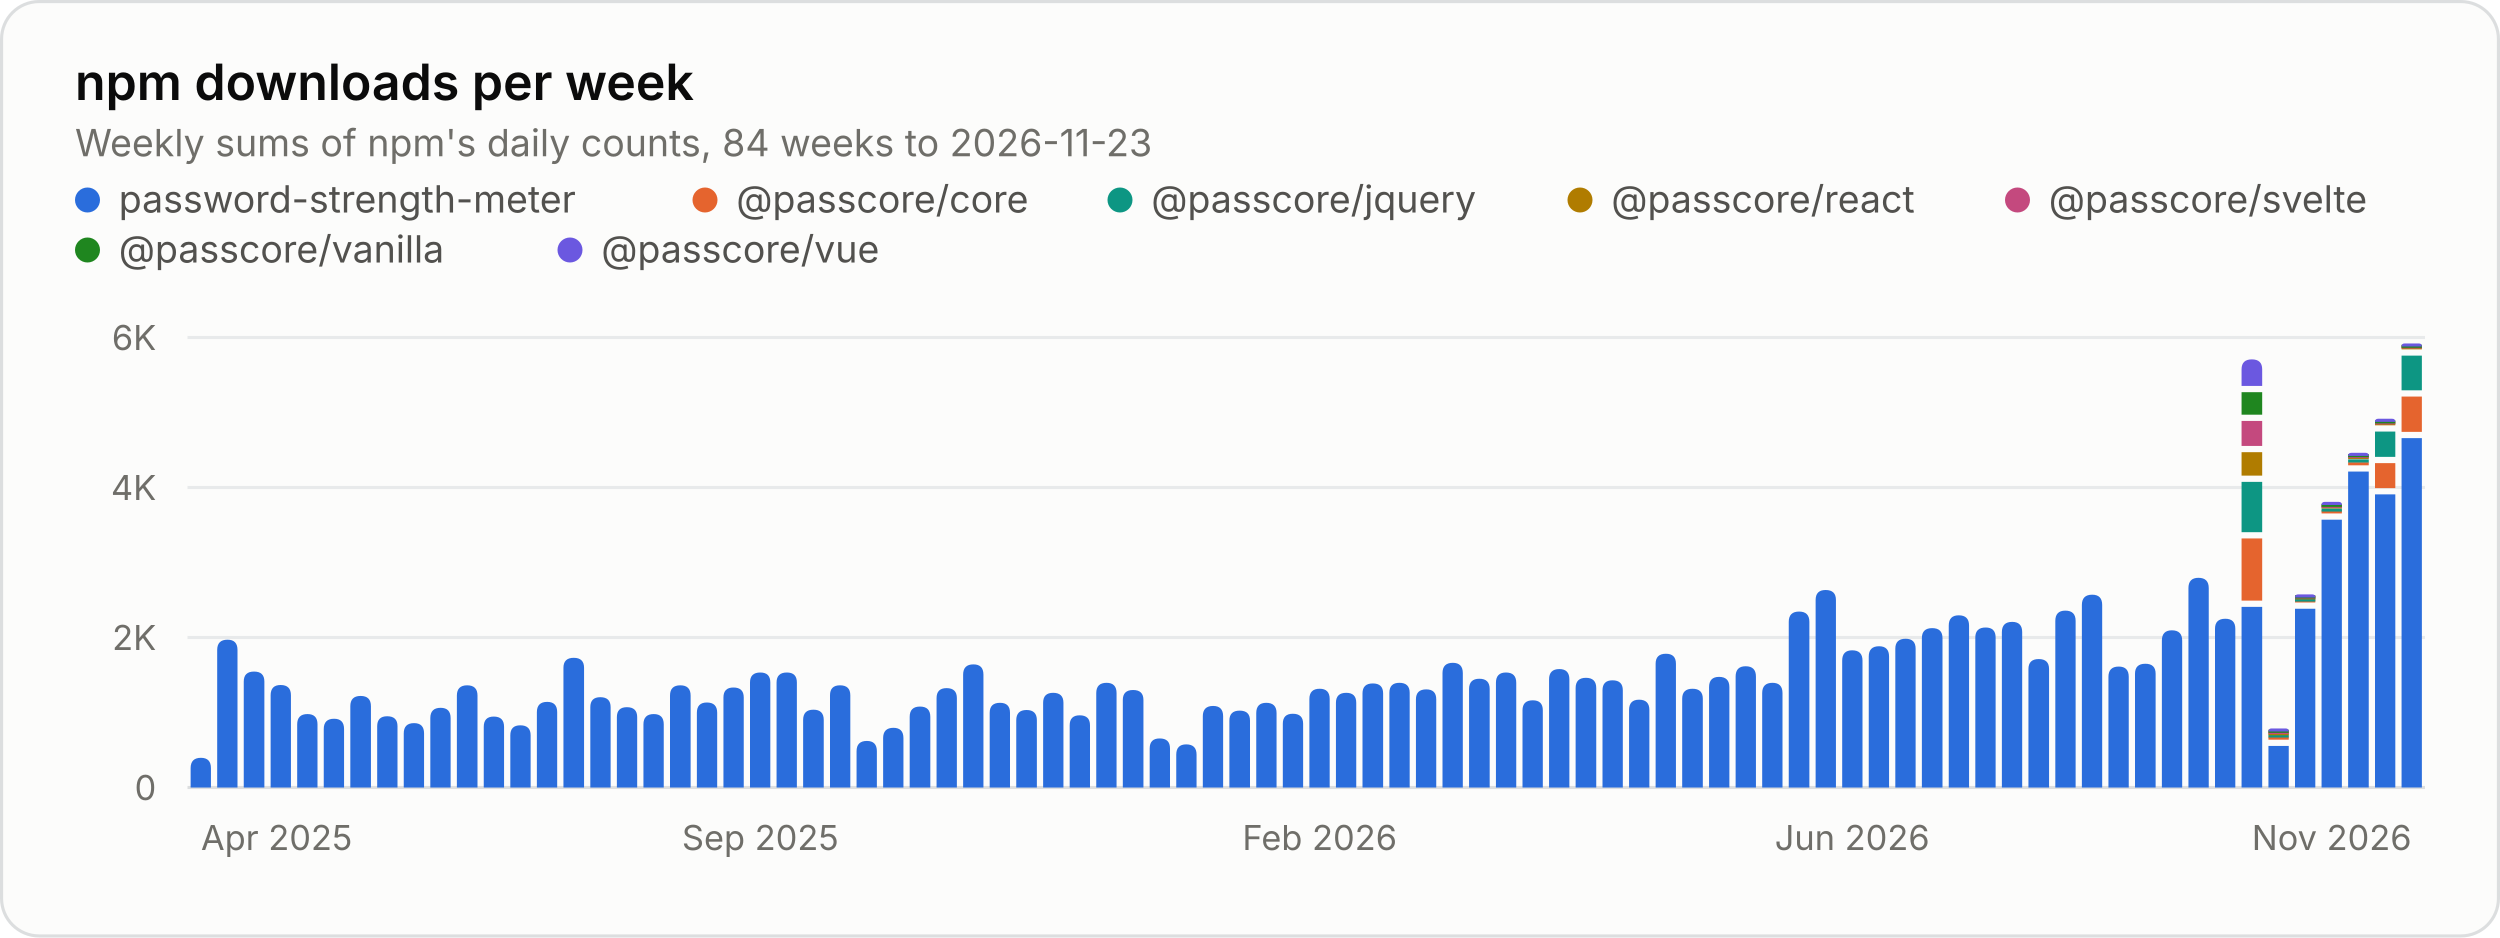
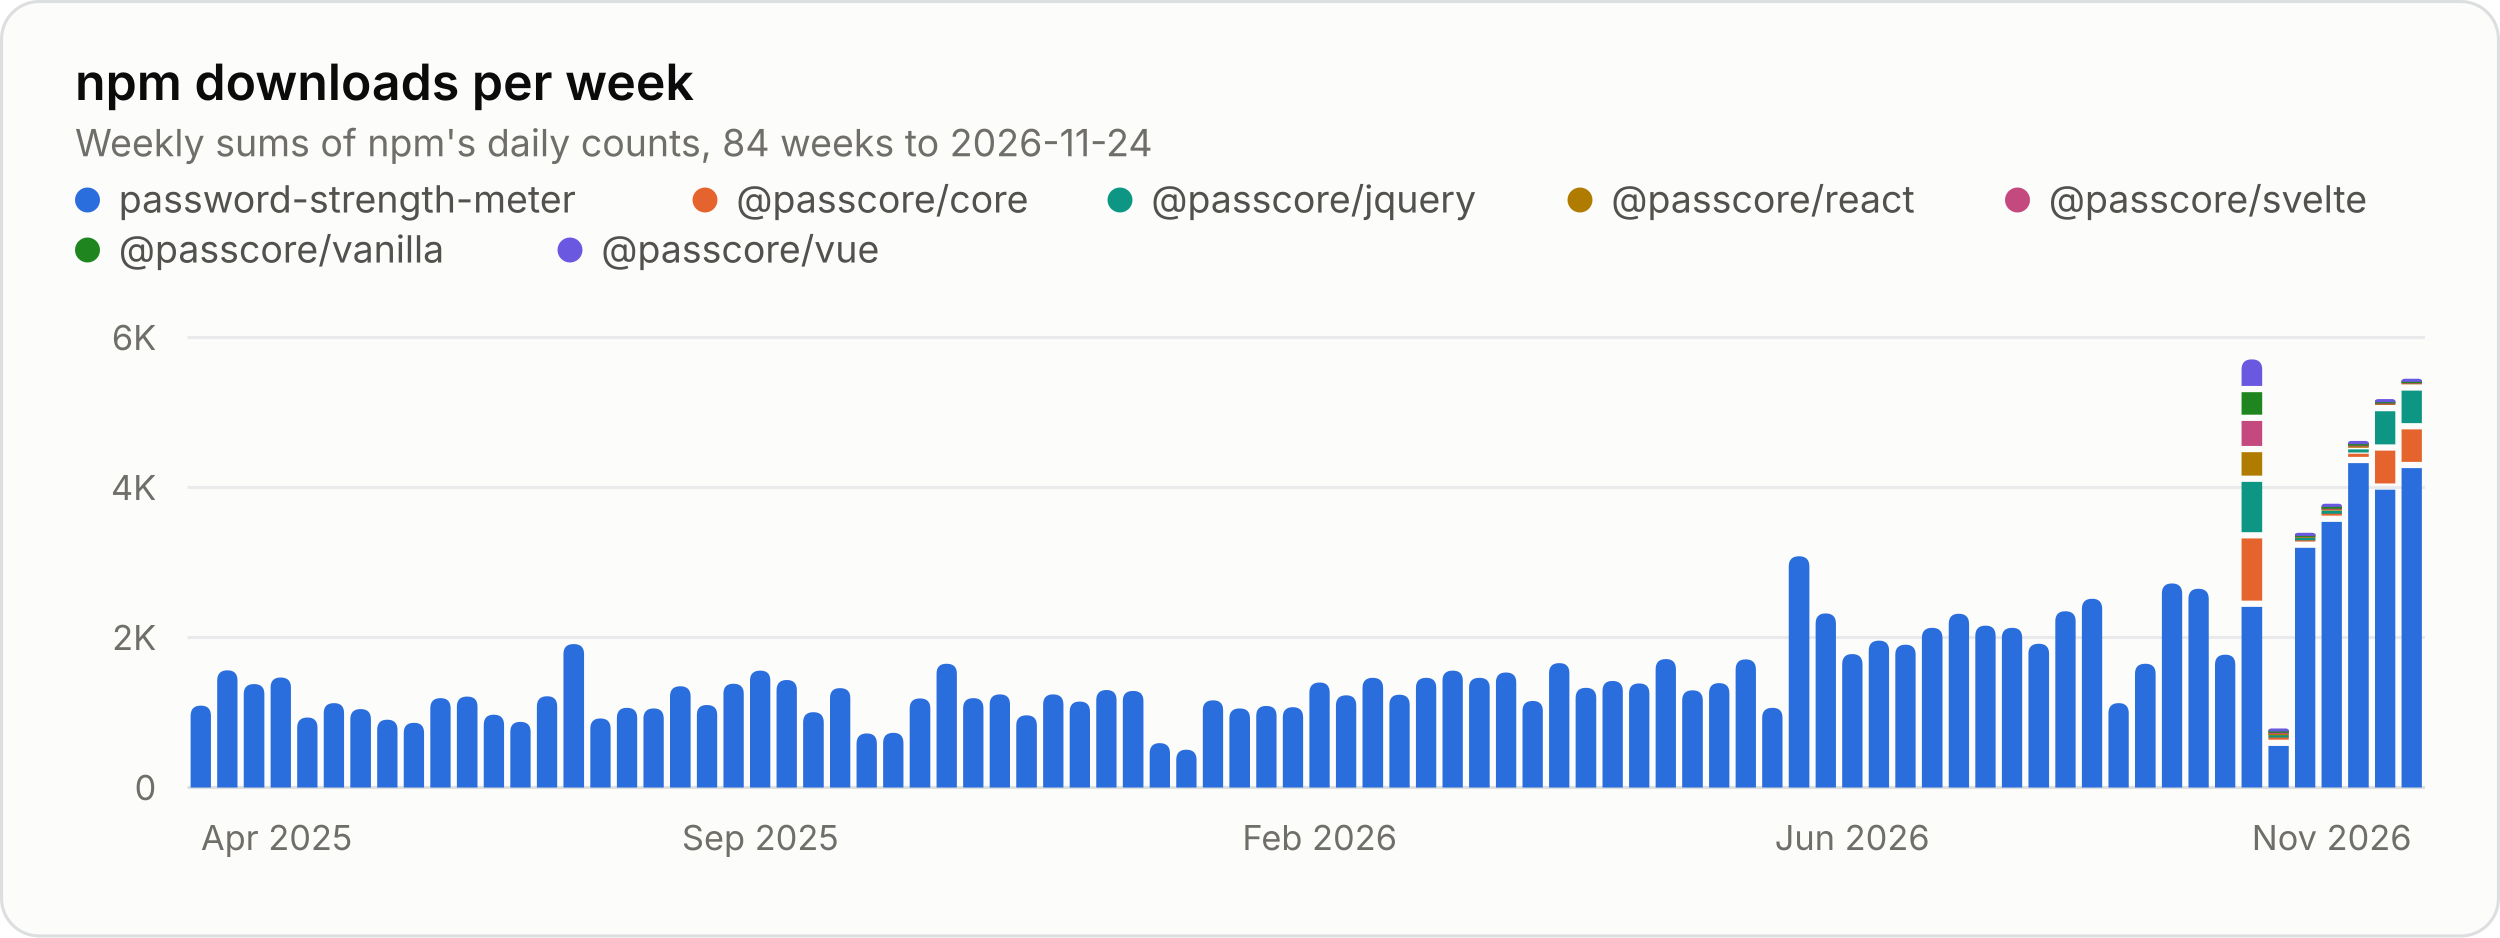
<svg xmlns="http://www.w3.org/2000/svg" width="800" height="300" viewBox="0 0 800 300" role="img" aria-labelledby="title desc">
  <style>.gs-rise{animation:gs-rise 1.1s ease-out backwards;transform-box:fill-box;transform-origin:bottom}@keyframes gs-rise{from{transform:scaleY(0)}to{transform:scaleY(1)}}@media (prefers-reduced-motion: reduce){.gs-rise{animation:none!important}}</style>
  <rect x="0.5" y="0.5" width="799" height="299" rx="12" fill="#fcfcfb" stroke="#dcdedf" />
  <g font-family="&quot;IBM Plex Sans&quot;, system-ui, -apple-system, &quot;Segoe UI&quot;, sans-serif" font-size="11" fill="#52514e" style="font-variant-numeric:tabular-nums">
    <text x="24" y="32" fill="#0b0b0b" font-size="16" font-weight="600">npm downloads per week</text>
-     <text x="24.0" y="50.0" fill="#6f6e69" font-size="12">Weekly sums of npm's daily counts, 84 weeks to 2026-11-23</text>
+     <text x="24.0" y="50.0" fill="#6f6e69" font-size="12">Weekly sums of npm's daily counts, 84 weeks to 2026-11-24</text>
    <circle cx="28" cy="64" r="4" fill="#2a6ddc" />
    <text x="38.0" y="68.0" fill="#52514e" font-size="12">password-strength-meter</text>
    <circle cx="225.6" cy="64" r="4" fill="#e5642e" />
    <text x="235.6" y="68.0" fill="#52514e" font-size="12">@passcore/core</text>
    <circle cx="358.4" cy="64" r="4" fill="#0d9683" />
    <text x="368.4" y="68.0" fill="#52514e" font-size="12">@passcore/jquery</text>
    <circle cx="505.6" cy="64" r="4" fill="#b07c00" />
    <text x="515.6" y="68.0" fill="#52514e" font-size="12">@passcore/react</text>
    <circle cx="645.6" cy="64" r="4" fill="#c4497e" />
    <text x="655.6" y="68.0" fill="#52514e" font-size="12">@passcore/svelte</text>
    <circle cx="28" cy="80" r="4" fill="#1f861f" />
    <text x="38.0" y="84.0" fill="#52514e" font-size="12">@passcore/vanilla</text>
    <circle cx="182.4" cy="80" r="4" fill="#6b58e0" />
    <text x="192.4" y="84.0" fill="#52514e" font-size="12">@passcore/vue</text>
    <line x1="60.0" x2="776.0" y1="252.0" y2="252.0" stroke="#dcdedf" />
    <text x="50.0" y="256.0" fill="#6f6e69" text-anchor="end">0</text>
    <line x1="60.0" x2="776.0" y1="204.0" y2="204.0" stroke="#e8eaeb" />
    <text x="50.0" y="208.0" fill="#6f6e69" text-anchor="end">2K</text>
    <line x1="60.0" x2="776.0" y1="156.0" y2="156.0" stroke="#e8eaeb" />
    <text x="50.0" y="160.0" fill="#6f6e69" text-anchor="end">4K</text>
    <line x1="60.0" x2="776.0" y1="108.0" y2="108.0" stroke="#e8eaeb" />
    <text x="50.0" y="112.0" fill="#6f6e69" text-anchor="end">6K</text>
    <text x="64.3" y="272.0" fill="#6f6e69">Apr 2025</text>
    <text x="243.3" y="272.0" fill="#6f6e69" text-anchor="middle">Sep 2025</text>
    <text x="422.3" y="272.0" fill="#6f6e69" text-anchor="middle">Feb 2026</text>
    <text x="592.7" y="272.0" fill="#6f6e69" text-anchor="middle">Jun 2026</text>
    <text x="771.7" y="272.0" fill="#6f6e69" text-anchor="end">Nov 2026</text>
    <g class="gs-rise">
-       <path d="M61.0 252.0V245.8Q61.0 242.5 64.3 242.5H64.3Q67.5 242.5 67.5 245.8V252.0ZM69.5 252.0V208.0Q69.5 204.7 72.8 204.7H72.8Q76.0 204.7 76.0 208.0V252.0Z" fill="#2a6ddc" />
+       <path d="M61.0 252.0V229.1Q61.0 225.8 64.3 225.8H64.3Q67.5 225.8 67.5 229.1V252.0ZM69.5 252.0V217.8Q69.5 214.5 72.8 214.5H72.8Q76.0 214.5 76.0 217.8V252.0Z" fill="#2a6ddc" />
    </g>
    <g class="gs-rise" style="animation-delay:12ms">
-       <path d="M78.0 252.0V218.1Q78.0 214.9 81.3 214.9H81.3Q84.6 214.9 84.6 218.1V252.0Z" fill="#2a6ddc" />
+       <path d="M78.0 252.0V222.1Q78.0 218.9 81.3 218.9H81.3Q84.6 218.9 84.6 222.1V252.0Z" fill="#2a6ddc" />
    </g>
    <g class="gs-rise" style="animation-delay:18ms">
-       <path d="M86.6 252.0V222.5Q86.6 219.2 89.8 219.2H89.8Q93.1 219.2 93.1 222.5V252.0ZM95.1 252.0V231.8Q95.1 228.5 98.4 228.5H98.4Q101.6 228.5 101.6 231.8V252.0Z" fill="#2a6ddc" />
+       <path d="M86.6 252.0V220.0Q86.6 216.8 89.8 216.8H89.8Q93.1 216.8 93.1 220.0V252.0ZM95.1 252.0V232.9Q95.1 229.6 98.4 229.6H98.4Q101.6 229.6 101.6 232.9V252.0Z" fill="#2a6ddc" />
    </g>
    <g class="gs-rise" style="animation-delay:30ms">
-       <path d="M103.6 252.0V233.3Q103.6 230.0 106.9 230.0H106.9Q110.1 230.0 110.1 233.3V252.0Z" fill="#2a6ddc" />
+       <path d="M103.6 252.0V228.2Q103.6 225.0 106.9 225.0H106.9Q110.1 225.0 110.1 228.2V252.0Z" fill="#2a6ddc" />
    </g>
    <g class="gs-rise" style="animation-delay:36ms">
-       <path d="M112.1 252.0V226.0Q112.1 222.7 115.4 222.7H115.4Q118.7 222.7 118.7 226.0V252.0Z" fill="#2a6ddc" />
+       <path d="M112.1 252.0V230.2Q112.1 226.9 115.4 226.9H115.4Q118.7 226.9 118.7 230.2V252.0Z" fill="#2a6ddc" />
    </g>
    <g class="gs-rise" style="animation-delay:42ms">
-       <path d="M120.7 252.0V232.4Q120.7 229.2 123.9 229.2H123.9Q127.2 229.2 127.2 232.4V252.0ZM129.2 252.0V234.7Q129.2 231.4 132.5 231.4H132.5Q135.7 231.4 135.7 234.7V252.0Z" fill="#2a6ddc" />
+       <path d="M120.7 252.0V233.6Q120.7 230.3 123.9 230.3H123.9Q127.2 230.3 127.2 233.6V252.0ZM129.2 252.0V234.5Q129.2 231.3 132.5 231.3H132.5Q135.7 231.3 135.7 234.5V252.0Z" fill="#2a6ddc" />
    </g>
    <g class="gs-rise" style="animation-delay:54ms">
-       <path d="M137.7 252.0V229.8Q137.7 226.5 141.0 226.5H141.0Q144.2 226.5 144.2 229.8V252.0Z" fill="#2a6ddc" />
+       <path d="M137.7 252.0V226.7Q137.7 223.4 141.0 223.4H141.0Q144.2 223.4 144.2 226.7V252.0Z" fill="#2a6ddc" />
    </g>
    <g class="gs-rise" style="animation-delay:60ms">
-       <path d="M146.2 252.0V222.6Q146.2 219.3 149.5 219.3H149.5Q152.8 219.3 152.8 222.6V252.0ZM154.8 252.0V232.6Q154.8 229.3 158.0 229.3H158.0Q161.3 229.3 161.3 232.6V252.0Z" fill="#2a6ddc" />
+       <path d="M146.2 252.0V226.1Q146.2 222.9 149.5 222.9H149.5Q152.8 222.9 152.8 226.1V252.0ZM154.8 252.0V232.0Q154.8 228.7 158.0 228.7H158.0Q161.3 228.7 161.3 232.0V252.0Z" fill="#2a6ddc" />
    </g>
    <g class="gs-rise" style="animation-delay:71ms">
-       <path d="M163.3 252.0V235.3Q163.3 232.1 166.5 232.1H166.5Q169.8 232.1 169.8 235.3V252.0Z" fill="#2a6ddc" />
+       <path d="M163.3 252.0V234.2Q163.3 231.0 166.5 231.0H166.5Q169.8 231.0 169.8 234.2V252.0Z" fill="#2a6ddc" />
    </g>
    <g class="gs-rise" style="animation-delay:77ms">
-       <path d="M171.8 252.0V227.9Q171.8 224.6 175.1 224.6H175.1Q178.3 224.6 178.3 227.9V252.0Z" fill="#2a6ddc" />
+       <path d="M171.8 252.0V226.1Q171.8 222.8 175.1 222.8H175.1Q178.3 222.8 178.3 226.1V252.0Z" fill="#2a6ddc" />
    </g>
    <g class="gs-rise" style="animation-delay:83ms">
-       <path d="M180.3 252.0V213.7Q180.3 210.5 183.6 210.5H183.6Q186.9 210.5 186.9 213.7V252.0ZM188.9 252.0V226.3Q188.9 223.1 192.1 223.1H192.1Q195.4 223.1 195.4 226.3V252.0Z" fill="#2a6ddc" />
+       <path d="M180.3 252.0V209.3Q180.3 206.1 183.6 206.1H183.6Q186.9 206.1 186.9 209.3V252.0ZM188.9 252.0V233.2Q188.9 229.9 192.1 229.9H192.1Q195.4 229.9 195.4 233.2V252.0Z" fill="#2a6ddc" />
    </g>
    <g class="gs-rise" style="animation-delay:95ms">
-       <path d="M197.4 252.0V229.5Q197.4 226.3 200.6 226.3H200.6Q203.9 226.3 203.9 229.5V252.0Z" fill="#2a6ddc" />
+       <path d="M197.4 252.0V229.8Q197.4 226.5 200.6 226.5H200.6Q203.9 226.5 203.9 229.8V252.0Z" fill="#2a6ddc" />
    </g>
    <g class="gs-rise" style="animation-delay:101ms">
-       <path d="M205.9 252.0V231.8Q205.9 228.5 209.2 228.5H209.2Q212.4 228.5 212.4 231.8V252.0ZM214.4 252.0V222.6Q214.4 219.3 217.7 219.3H217.7Q221.0 219.3 221.0 222.6V252.0Z" fill="#2a6ddc" />
+       <path d="M205.9 252.0V230.0Q205.9 226.7 209.2 226.7H209.2Q212.4 226.7 212.4 230.0V252.0ZM214.4 252.0V222.9Q214.4 219.6 217.7 219.6H217.7Q221.0 219.6 221.0 222.9V252.0Z" fill="#2a6ddc" />
    </g>
    <g class="gs-rise" style="animation-delay:113ms">
-       <path d="M223.0 252.0V228.1Q223.0 224.8 226.2 224.8H226.2Q229.5 224.8 229.5 228.1V252.0Z" fill="#2a6ddc" />
+       <path d="M223.0 252.0V228.8Q223.0 225.6 226.2 225.6H226.2Q229.5 225.6 229.5 228.8V252.0Z" fill="#2a6ddc" />
    </g>
    <g class="gs-rise" style="animation-delay:119ms">
-       <path d="M231.5 252.0V223.2Q231.5 220.0 234.7 220.0H234.7Q238.0 220.0 238.0 223.2V252.0Z" fill="#2a6ddc" />
+       <path d="M231.5 252.0V222.0Q231.5 218.8 234.7 218.8H234.7Q238.0 218.8 238.0 222.0V252.0Z" fill="#2a6ddc" />
    </g>
    <g class="gs-rise" style="animation-delay:125ms">
-       <path d="M240.0 252.0V218.4Q240.0 215.2 243.3 215.2H243.3Q246.5 215.2 246.5 218.4V252.0ZM248.5 252.0V218.4Q248.5 215.2 251.8 215.2H251.8Q255.0 215.2 255.0 218.4V252.0Z" fill="#2a6ddc" />
+       <path d="M240.0 252.0V217.8Q240.0 214.6 243.3 214.6H243.3Q246.5 214.6 246.5 217.8V252.0ZM248.5 252.0V220.9Q248.5 217.6 251.8 217.6H251.8Q255.0 217.6 255.0 220.9V252.0Z" fill="#2a6ddc" />
    </g>
    <g class="gs-rise" style="animation-delay:137ms">
-       <path d="M257.0 252.0V230.4Q257.0 227.1 260.3 227.1H260.3Q263.6 227.1 263.6 230.4V252.0Z" fill="#2a6ddc" />
+       <path d="M257.0 252.0V231.2Q257.0 227.9 260.3 227.9H260.3Q263.6 227.9 263.6 231.2V252.0Z" fill="#2a6ddc" />
    </g>
    <g class="gs-rise" style="animation-delay:143ms">
-       <path d="M265.6 252.0V222.5Q265.6 219.3 268.8 219.3H268.8Q272.1 219.3 272.1 222.5V252.0ZM274.1 252.0V240.4Q274.1 237.1 277.4 237.1H277.4Q280.6 237.1 280.6 240.4V252.0Z" fill="#2a6ddc" />
+       <path d="M265.6 252.0V223.4Q265.6 220.2 268.8 220.2H268.8Q272.1 220.2 272.1 223.4V252.0ZM274.1 252.0V238.0Q274.1 234.7 277.4 234.7H277.4Q280.6 234.7 280.6 238.0V252.0Z" fill="#2a6ddc" />
    </g>
    <g class="gs-rise" style="animation-delay:155ms">
-       <path d="M282.6 252.0V236.2Q282.6 232.9 285.9 232.9H285.9Q289.1 232.9 289.1 236.2V252.0Z" fill="#2a6ddc" />
+       <path d="M282.6 252.0V237.8Q282.6 234.5 285.9 234.5H285.9Q289.1 234.5 289.1 237.8V252.0Z" fill="#2a6ddc" />
    </g>
    <g class="gs-rise" style="animation-delay:161ms">
-       <path d="M291.1 252.0V229.4Q291.1 226.1 294.4 226.1H294.4Q297.7 226.1 297.7 229.4V252.0Z" fill="#2a6ddc" />
+       <path d="M291.1 252.0V226.7Q291.1 223.5 294.4 223.5H294.4Q297.7 223.5 297.7 226.7V252.0Z" fill="#2a6ddc" />
    </g>
    <g class="gs-rise" style="animation-delay:167ms">
-       <path d="M299.7 252.0V223.4Q299.7 220.2 302.9 220.2H302.9Q306.2 220.2 306.2 223.4V252.0ZM308.2 252.0V215.9Q308.2 212.6 311.5 212.6H311.5Q314.7 212.6 314.7 215.9V252.0Z" fill="#2a6ddc" />
+       <path d="M299.7 252.0V215.6Q299.7 212.4 302.9 212.4H302.9Q306.2 212.4 306.2 215.6V252.0ZM308.2 252.0V226.7Q308.2 223.4 311.5 223.4H311.5Q314.7 223.4 314.7 226.7V252.0Z" fill="#2a6ddc" />
    </g>
    <g class="gs-rise" style="animation-delay:179ms">
-       <path d="M316.7 252.0V228.1Q316.7 224.9 320.0 224.9H320.0Q323.2 224.9 323.2 228.1V252.0Z" fill="#2a6ddc" />
+       <path d="M316.7 252.0V225.4Q316.7 222.2 320.0 222.2H320.0Q323.2 222.2 323.2 225.4V252.0Z" fill="#2a6ddc" />
    </g>
    <g class="gs-rise" style="animation-delay:185ms">
-       <path d="M325.2 252.0V230.5Q325.2 227.2 328.5 227.2H328.5Q331.8 227.2 331.8 230.5V252.0ZM333.8 252.0V224.9Q333.8 221.7 337.0 221.7H337.0Q340.3 221.7 340.3 224.9V252.0Z" fill="#2a6ddc" />
+       <path d="M325.2 252.0V232.2Q325.2 228.9 328.5 228.9H328.5Q331.8 228.9 331.8 232.2V252.0ZM333.8 252.0V225.5Q333.8 222.2 337.0 222.2H337.0Q340.3 222.2 340.3 225.5V252.0Z" fill="#2a6ddc" />
    </g>
    <g class="gs-rise" style="animation-delay:196ms">
-       <path d="M342.3 252.0V232.1Q342.3 228.9 345.5 228.9H345.5Q348.8 228.9 348.8 232.1V252.0Z" fill="#2a6ddc" />
+       <path d="M342.3 252.0V227.8Q342.3 224.5 345.5 224.5H345.5Q348.8 224.5 348.8 227.8V252.0Z" fill="#2a6ddc" />
    </g>
    <g class="gs-rise" style="animation-delay:202ms">
-       <path d="M350.8 252.0V221.8Q350.8 218.5 354.1 218.5H354.1Q357.3 218.5 357.3 221.8V252.0Z" fill="#2a6ddc" />
+       <path d="M350.8 252.0V224.1Q350.8 220.8 354.1 220.8H354.1Q357.3 220.8 357.3 224.1V252.0Z" fill="#2a6ddc" />
    </g>
    <g class="gs-rise" style="animation-delay:208ms">
-       <path d="M359.3 252.0V224.0Q359.3 220.8 362.6 220.8H362.6Q365.9 220.8 365.9 224.0V252.0ZM367.9 252.0V239.5Q367.9 236.3 371.1 236.3H371.1Q374.4 236.3 374.4 239.5V252.0Z" fill="#2a6ddc" />
+       <path d="M359.3 252.0V224.3Q359.3 221.1 362.6 221.1H362.6Q365.9 221.1 365.9 224.3V252.0ZM367.9 252.0V241.1Q367.9 237.8 371.1 237.8H371.1Q374.4 237.8 374.4 241.1V252.0Z" fill="#2a6ddc" />
    </g>
    <g class="gs-rise" style="animation-delay:220ms">
-       <path d="M376.4 252.0V241.5Q376.4 238.2 379.6 238.2H379.6Q382.9 238.2 382.9 241.5V252.0Z" fill="#2a6ddc" />
+       <path d="M376.4 252.0V243.2Q376.4 239.9 379.6 239.9H379.6Q382.9 239.9 382.9 243.2V252.0Z" fill="#2a6ddc" />
    </g>
    <g class="gs-rise" style="animation-delay:226ms">
-       <path d="M384.9 252.0V229.2Q384.9 225.9 388.2 225.9H388.2Q391.4 225.9 391.4 229.2V252.0ZM393.4 252.0V230.6Q393.4 227.4 396.7 227.4H396.7Q400.0 227.4 400.0 230.6V252.0Z" fill="#2a6ddc" />
+       <path d="M384.9 252.0V227.3Q384.9 224.1 388.2 224.1H388.2Q391.4 224.1 391.4 227.3V252.0ZM393.4 252.0V229.9Q393.4 226.7 396.7 226.7H396.7Q400.0 226.7 400.0 229.9V252.0Z" fill="#2a6ddc" />
    </g>
    <g class="gs-rise" style="animation-delay:238ms">
-       <path d="M402.0 252.0V228.2Q402.0 224.9 405.2 224.9H405.2Q408.5 224.9 408.5 228.2V252.0Z" fill="#2a6ddc" />
+       <path d="M402.0 252.0V229.1Q402.0 225.9 405.2 225.9H405.2Q408.5 225.9 408.5 229.1V252.0Z" fill="#2a6ddc" />
    </g>
    <g class="gs-rise" style="animation-delay:244ms">
-       <path d="M410.5 252.0V231.6Q410.5 228.4 413.7 228.4H413.7Q417.0 228.4 417.0 231.6V252.0Z" fill="#2a6ddc" />
+       <path d="M410.5 252.0V229.6Q410.5 226.3 413.7 226.3H413.7Q417.0 226.3 417.0 229.6V252.0Z" fill="#2a6ddc" />
    </g>
    <g class="gs-rise" style="animation-delay:250ms">
-       <path d="M419.0 252.0V223.7Q419.0 220.4 422.3 220.4H422.3Q425.5 220.4 425.5 223.7V252.0ZM427.5 252.0V224.9Q427.5 221.7 430.8 221.7H430.8Q434.0 221.7 434.0 224.9V252.0Z" fill="#2a6ddc" />
+       <path d="M419.0 252.0V221.7Q419.0 218.4 422.3 218.4H422.3Q425.5 218.4 425.5 221.7V252.0ZM427.5 252.0V225.8Q427.5 222.5 430.8 222.5H430.8Q434.0 222.5 434.0 225.8V252.0Z" fill="#2a6ddc" />
    </g>
    <g class="gs-rise" style="animation-delay:262ms">
-       <path d="M436.0 252.0V221.9Q436.0 218.7 439.3 218.7H439.3Q442.6 218.7 442.6 221.9V252.0Z" fill="#2a6ddc" />
+       <path d="M436.0 252.0V220.2Q436.0 216.9 439.3 216.9H439.3Q442.6 216.9 442.6 220.2V252.0Z" fill="#2a6ddc" />
    </g>
    <g class="gs-rise" style="animation-delay:268ms">
-       <path d="M444.6 252.0V221.7Q444.6 218.5 447.8 218.5H447.8Q451.1 218.5 451.1 221.7V252.0ZM453.1 252.0V223.8Q453.1 220.6 456.4 220.6H456.4Q459.6 220.6 459.6 223.8V252.0Z" fill="#2a6ddc" />
+       <path d="M444.6 252.0V225.6Q444.6 222.3 447.8 222.3H447.8Q451.1 222.3 451.1 225.6V252.0ZM453.1 252.0V220.1Q453.1 216.9 456.4 216.9H456.4Q459.6 216.9 459.6 220.1V252.0Z" fill="#2a6ddc" />
    </g>
    <g class="gs-rise" style="animation-delay:280ms">
-       <path d="M461.6 252.0V215.4Q461.6 212.1 464.9 212.1H464.9Q468.1 212.1 468.1 215.4V252.0Z" fill="#2a6ddc" />
+       <path d="M461.6 252.0V217.8Q461.6 214.6 464.9 214.6H464.9Q468.1 214.6 468.1 217.8V252.0Z" fill="#2a6ddc" />
    </g>
    <g class="gs-rise" style="animation-delay:286ms">
-       <path d="M470.1 252.0V220.5Q470.1 217.2 473.4 217.2H473.4Q476.7 217.2 476.7 220.5V252.0Z" fill="#2a6ddc" />
+       <path d="M470.1 252.0V220.1Q470.1 216.9 473.4 216.9H473.4Q476.7 216.9 476.7 220.1V252.0Z" fill="#2a6ddc" />
    </g>
    <g class="gs-rise" style="animation-delay:292ms">
-       <path d="M478.7 252.0V218.5Q478.7 215.2 481.9 215.2H481.9Q485.2 215.2 485.2 218.5V252.0ZM487.2 252.0V227.3Q487.2 224.1 490.5 224.1H490.5Q493.7 224.1 493.7 227.3V252.0Z" fill="#2a6ddc" />
+       <path d="M478.7 252.0V218.4Q478.7 215.2 481.9 215.2H481.9Q485.2 215.2 485.2 218.4V252.0ZM487.2 252.0V227.5Q487.2 224.3 490.5 224.3H490.5Q493.7 224.3 493.7 227.5V252.0Z" fill="#2a6ddc" />
    </g>
    <g class="gs-rise" style="animation-delay:304ms">
-       <path d="M495.7 252.0V217.4Q495.7 214.1 499.0 214.1H499.0Q502.2 214.1 502.2 217.4V252.0Z" fill="#2a6ddc" />
+       <path d="M495.7 252.0V215.4Q495.7 212.2 499.0 212.2H499.0Q502.2 212.2 502.2 215.4V252.0Z" fill="#2a6ddc" />
    </g>
    <g class="gs-rise" style="animation-delay:310ms">
-       <path d="M504.2 252.0V220.2Q504.2 216.9 507.5 216.9H507.5Q510.8 216.9 510.8 220.2V252.0ZM512.8 252.0V220.9Q512.8 217.7 516.0 217.7H516.0Q519.3 217.7 519.3 220.9V252.0Z" fill="#2a6ddc" />
+       <path d="M504.2 252.0V223.4Q504.2 220.1 507.5 220.1H507.5Q510.8 220.1 510.8 223.4V252.0ZM512.8 252.0V221.2Q512.8 217.9 516.0 217.9H516.0Q519.3 217.9 519.3 221.2V252.0Z" fill="#2a6ddc" />
    </g>
    <g class="gs-rise" style="animation-delay:321ms">
-       <path d="M521.3 252.0V227.2Q521.3 223.9 524.5 223.9H524.5Q527.8 223.9 527.8 227.2V252.0Z" fill="#2a6ddc" />
+       <path d="M521.3 252.0V221.9Q521.3 218.7 524.5 218.7H524.5Q527.8 218.7 527.8 221.9V252.0Z" fill="#2a6ddc" />
    </g>
    <g class="gs-rise" style="animation-delay:327ms">
-       <path d="M529.8 252.0V212.4Q529.8 209.2 533.1 209.2H533.1Q536.3 209.2 536.3 212.4V252.0Z" fill="#2a6ddc" />
+       <path d="M529.8 252.0V214.2Q529.8 210.9 533.1 210.9H533.1Q536.3 210.9 536.3 214.2V252.0Z" fill="#2a6ddc" />
    </g>
    <g class="gs-rise" style="animation-delay:333ms">
-       <path d="M538.3 252.0V223.6Q538.3 220.4 541.6 220.4H541.6Q544.9 220.4 544.9 223.6V252.0ZM546.9 252.0V219.9Q546.9 216.6 550.1 216.6H550.1Q553.4 216.6 553.4 219.9V252.0Z" fill="#2a6ddc" />
+       <path d="M538.3 252.0V224.2Q538.3 220.9 541.6 220.9H541.6Q544.9 220.9 544.9 224.2V252.0ZM546.9 252.0V221.8Q546.9 218.6 550.1 218.6H550.1Q553.4 218.6 553.4 221.8V252.0Z" fill="#2a6ddc" />
    </g>
    <g class="gs-rise" style="animation-delay:345ms">
-       <path d="M555.4 252.0V216.5Q555.4 213.2 558.6 213.2H558.6Q561.9 213.2 561.9 216.5V252.0Z" fill="#2a6ddc" />
+       <path d="M555.4 252.0V214.3Q555.4 211.0 558.6 211.0H558.6Q561.9 211.0 561.9 214.3V252.0Z" fill="#2a6ddc" />
    </g>
    <g class="gs-rise" style="animation-delay:351ms">
-       <path d="M563.9 252.0V221.8Q563.9 218.5 567.2 218.5H567.2Q570.4 218.5 570.4 221.8V252.0ZM572.4 252.0V199.0Q572.4 195.7 575.7 195.7H575.7Q579.0 195.7 579.0 199.0V252.0Z" fill="#2a6ddc" />
+       <path d="M563.9 252.0V229.7Q563.9 226.5 567.2 226.5H567.2Q570.4 226.5 570.4 229.7V252.0ZM572.4 252.0V181.3Q572.4 178.0 575.7 178.0H575.7Q579.0 178.0 579.0 181.3V252.0Z" fill="#2a6ddc" />
    </g>
    <g class="gs-rise" style="animation-delay:363ms">
-       <path d="M581.0 252.0V192.0Q581.0 188.8 584.2 188.8H584.2Q587.5 188.8 587.5 192.0V252.0Z" fill="#2a6ddc" />
+       <path d="M581.0 252.0V199.6Q581.0 196.3 584.2 196.3H584.2Q587.5 196.3 587.5 199.6V252.0Z" fill="#2a6ddc" />
    </g>
    <g class="gs-rise" style="animation-delay:369ms">
-       <path d="M589.5 252.0V211.4Q589.5 208.1 592.7 208.1H592.7Q596.0 208.1 596.0 211.4V252.0Z" fill="#2a6ddc" />
+       <path d="M589.5 252.0V212.6Q589.5 209.3 592.7 209.3H592.7Q596.0 209.3 596.0 212.6V252.0Z" fill="#2a6ddc" />
    </g>
    <g class="gs-rise" style="animation-delay:375ms">
-       <path d="M598.0 252.0V210.1Q598.0 206.8 601.3 206.8H601.3Q604.5 206.8 604.5 210.1V252.0ZM606.5 252.0V207.6Q606.5 204.4 609.8 204.4H609.8Q613.0 204.4 613.0 207.6V252.0Z" fill="#2a6ddc" />
+       <path d="M598.0 252.0V208.2Q598.0 205.0 601.3 205.0H601.3Q604.5 205.0 604.5 208.2V252.0ZM606.5 252.0V209.5Q606.5 206.3 609.8 206.3H609.8Q613.0 206.3 613.0 209.5V252.0Z" fill="#2a6ddc" />
    </g>
    <g class="gs-rise" style="animation-delay:387ms">
-       <path d="M615.0 252.0V204.2Q615.0 201.0 618.3 201.0H618.3Q621.6 201.0 621.6 204.2V252.0Z" fill="#2a6ddc" />
+       <path d="M615.0 252.0V204.2Q615.0 200.9 618.3 200.9H618.3Q621.6 200.9 621.6 204.2V252.0Z" fill="#2a6ddc" />
    </g>
    <g class="gs-rise" style="animation-delay:393ms">
-       <path d="M623.6 252.0V200.2Q623.6 196.9 626.8 196.9H626.8Q630.1 196.9 630.1 200.2V252.0ZM632.1 252.0V204.0Q632.1 200.8 635.4 200.8H635.4Q638.6 200.8 638.6 204.0V252.0Z" fill="#2a6ddc" />
+       <path d="M623.6 252.0V199.7Q623.6 196.4 626.8 196.4H626.8Q630.1 196.4 630.1 199.7V252.0ZM632.1 252.0V203.5Q632.1 200.2 635.4 200.2H635.4Q638.6 200.2 638.6 203.5V252.0Z" fill="#2a6ddc" />
    </g>
    <g class="gs-rise" style="animation-delay:405ms">
-       <path d="M640.6 252.0V202.3Q640.6 199.0 643.9 199.0H643.9Q647.1 199.0 647.1 202.3V252.0Z" fill="#2a6ddc" />
+       <path d="M640.6 252.0V204.1Q640.6 200.9 643.9 200.9H643.9Q647.1 200.9 647.1 204.1V252.0Z" fill="#2a6ddc" />
    </g>
    <g class="gs-rise" style="animation-delay:411ms">
-       <path d="M649.1 252.0V214.1Q649.1 210.9 652.4 210.9H652.4Q655.7 210.9 655.7 214.1V252.0Z" fill="#2a6ddc" />
+       <path d="M649.1 252.0V209.2Q649.1 206.0 652.4 206.0H652.4Q655.7 206.0 655.7 209.2V252.0Z" fill="#2a6ddc" />
    </g>
    <g class="gs-rise" style="animation-delay:417ms">
-       <path d="M657.7 252.0V198.7Q657.7 195.4 660.9 195.4H660.9Q664.2 195.4 664.2 198.7V252.0ZM666.2 252.0V193.6Q666.2 190.3 669.5 190.3H669.5Q672.7 190.3 672.7 193.6V252.0Z" fill="#2a6ddc" />
+       <path d="M657.7 252.0V198.8Q657.7 195.6 660.9 195.6H660.9Q664.2 195.6 664.2 198.8V252.0ZM666.2 252.0V194.9Q666.2 191.6 669.5 191.6H669.5Q672.7 191.6 672.7 194.9V252.0Z" fill="#2a6ddc" />
    </g>
    <g class="gs-rise" style="animation-delay:429ms">
-       <path d="M674.7 252.0V216.6Q674.7 213.3 678.0 213.3H678.0Q681.2 213.3 681.2 216.6V252.0Z" fill="#2a6ddc" />
+       <path d="M674.7 252.0V228.3Q674.7 225.0 678.0 225.0H678.0Q681.2 225.0 681.2 228.3V252.0Z" fill="#2a6ddc" />
    </g>
    <g class="gs-rise" style="animation-delay:435ms">
-       <path d="M683.2 252.0V215.6Q683.2 212.4 686.5 212.4H686.5Q689.8 212.4 689.8 215.6V252.0ZM691.8 252.0V205.0Q691.8 201.7 695.0 201.7H695.0Q698.3 201.7 698.3 205.0V252.0Z" fill="#2a6ddc" />
+       <path d="M683.2 252.0V215.6Q683.2 212.4 686.5 212.4H686.5Q689.8 212.4 689.8 215.6V252.0ZM691.8 252.0V190.0Q691.8 186.7 695.0 186.7H695.0Q698.3 186.7 698.3 190.0V252.0Z" fill="#2a6ddc" />
    </g>
    <g class="gs-rise" style="animation-delay:446ms">
-       <path d="M700.3 252.0V188.2Q700.3 184.9 703.5 184.9H703.5Q706.8 184.9 706.8 188.2V252.0Z" fill="#2a6ddc" />
+       <path d="M700.3 252.0V191.7Q700.3 188.4 703.5 188.4H703.5Q706.8 188.4 706.8 191.7V252.0Z" fill="#2a6ddc" />
    </g>
    <g class="gs-rise" style="animation-delay:452ms">
-       <path d="M708.8 252.0V201.2Q708.8 198.0 712.1 198.0H712.1Q715.3 198.0 715.3 201.2V252.0Z" fill="#2a6ddc" />
+       <path d="M708.8 252.0V212.7Q708.8 209.5 712.1 209.5H712.1Q715.3 209.5 715.3 212.7V252.0Z" fill="#2a6ddc" />
    </g>
    <g class="gs-rise" style="animation-delay:458ms">
      <path d="M717.3 252.0V194.2H723.9V252.0ZM725.9 252.0V238.7H732.4V252.0Z" fill="#2a6ddc" />
      <path d="M717.3 192.2V172.3H723.9V192.2ZM725.9 236.7V235.7H732.4V236.7Z" fill="#e5642e" />
      <path d="M717.3 170.3V154.2H723.9V170.3ZM725.9 236.0V235.0H732.4V236.0Z" fill="#0d9683" />
      <path d="M717.3 152.2V144.7H723.9V152.2ZM725.9 235.3V234.3H732.4V235.3Z" fill="#b07c00" />
      <path d="M717.3 142.7V134.7H723.9V142.7ZM725.9 234.9V233.9H732.4V234.9Z" fill="#c4497e" />
      <path d="M717.3 132.7V125.5H723.9V132.7ZM725.9 234.5V233.5H732.4V234.5Z" fill="#1f861f" />
      <path d="M717.3 123.5V118.2Q717.3 115.0 720.6 115.0H720.6Q723.9 115.0 723.9 118.2V123.5ZM725.9 234.1V234.1Q725.9 233.1 726.9 233.1H731.4Q732.4 233.1 732.4 234.1V234.1Z" fill="#6b58e0" />
    </g>
    <g class="gs-rise" style="animation-delay:470ms">
-       <path d="M734.4 252.0V194.8H740.9V252.0Z" fill="#2a6ddc" />
-       <path d="M734.4 192.8V191.8H740.9V192.8Z" fill="#e5642e" />
-       <path d="M734.4 192.5V191.5H740.9V192.5Z" fill="#0d9683" />
-       <path d="M734.4 191.8V190.8H740.9V191.8Z" fill="#b07c00" />
-       <path d="M734.4 191.6V190.6H740.9V191.6Z" fill="#c4497e" />
-       <path d="M734.4 191.5V190.5H740.9V191.5Z" fill="#1f861f" />
-       <path d="M734.4 191.2V191.2Q734.4 190.2 735.4 190.2H739.9Q740.9 190.2 740.9 191.2V191.2Z" fill="#6b58e0" />
+       <path d="M734.4 252.0V175.3H740.9V252.0Z" fill="#2a6ddc" />
+       <path d="M734.4 173.3V172.3H740.9V173.3Z" fill="#e5642e" />
+       <path d="M734.4 172.9V171.9H740.9V172.9Z" fill="#0d9683" />
+       <path d="M734.4 172.1V171.1H740.9V172.1Z" fill="#b07c00" />
+       <path d="M734.4 171.9V170.9H740.9V171.9Z" fill="#c4497e" />
+       <path d="M734.4 171.8V170.8H740.9V171.8Z" fill="#1f861f" />
+       <path d="M734.4 171.5V171.5Q734.4 170.5 735.4 170.5H739.9Q740.9 170.5 740.9 171.5V171.5Z" fill="#6b58e0" />
    </g>
    <g class="gs-rise" style="animation-delay:476ms">
-       <path d="M742.9 252.0V166.3H749.4V252.0ZM751.4 252.0V150.9H758.0V252.0Z" fill="#2a6ddc" />
-       <path d="M742.9 164.3V163.3H749.4V164.3ZM751.4 148.9V147.9H758.0V148.9Z" fill="#e5642e" />
-       <path d="M742.9 163.7V162.7H749.4V163.7ZM751.4 148.0V147.0H758.0V148.0Z" fill="#0d9683" />
-       <path d="M742.9 162.7V161.7H749.4V162.7ZM751.4 146.9V145.9H758.0V146.9Z" fill="#b07c00" />
-       <path d="M742.9 162.5V161.5H749.4V162.5ZM751.4 146.6V145.6H758.0V146.6Z" fill="#c4497e" />
-       <path d="M742.9 162.2V161.2H749.4V162.2ZM751.4 146.3V145.3H758.0V146.3Z" fill="#1f861f" />
-       <path d="M742.9 161.6V161.6Q742.9 160.6 743.9 160.6H748.4Q749.4 160.6 749.4 161.6V161.6ZM751.4 145.9V145.9Q751.4 144.9 752.4 144.9H757.0Q758.0 144.9 758.0 145.9V145.9Z" fill="#6b58e0" />
+       <path d="M742.9 252.0V167.0H749.4V252.0ZM751.4 252.0V148.2H758.0V252.0Z" fill="#2a6ddc" />
+       <path d="M742.9 165.0V164.0H749.4V165.0ZM751.4 146.2V145.2H758.0V146.2Z" fill="#e5642e" />
+       <path d="M742.9 164.4V163.4H749.4V164.4ZM751.4 144.8V143.8H758.0V144.8Z" fill="#0d9683" />
+       <path d="M742.9 163.4V162.4H749.4V163.4ZM751.4 143.3V142.3H758.0V143.3Z" fill="#b07c00" />
+       <path d="M742.9 163.1V162.1H749.4V163.1ZM751.4 142.9V141.9H758.0V142.9Z" fill="#c4497e" />
+       <path d="M742.9 162.8V161.8H749.4V162.8ZM751.4 142.6V141.6H758.0V142.6Z" fill="#1f861f" />
+       <path d="M742.9 162.2V162.2Q742.9 161.2 743.9 161.2H748.4Q749.4 161.2 749.4 162.2V162.2ZM751.4 142.1V142.1Q751.4 141.1 752.4 141.1H757.0Q758.0 141.1 758.0 142.1V142.1Z" fill="#6b58e0" />
    </g>
    <g class="gs-rise" style="animation-delay:488ms">
-       <path d="M760.0 252.0V158.2H766.5V252.0Z" fill="#2a6ddc" />
-       <path d="M760.0 156.2V148.2H766.5V156.2Z" fill="#e5642e" />
-       <path d="M760.0 146.2V138.1H766.5V146.2Z" fill="#0d9683" />
-       <path d="M760.0 136.1V135.1H766.5V136.1Z" fill="#b07c00" />
-       <path d="M760.0 135.8V134.8H766.5V135.8Z" fill="#c4497e" />
-       <path d="M760.0 135.5V134.5H766.5V135.5Z" fill="#1f861f" />
-       <path d="M760.0 135.0V135.0Q760.0 134.0 761.0 134.0H765.5Q766.5 134.0 766.5 135.0V135.0Z" fill="#6b58e0" />
+       <path d="M760.0 252.0V156.7H766.5V252.0Z" fill="#2a6ddc" />
+       <path d="M760.0 154.7V144.2H766.5V154.7Z" fill="#e5642e" />
+       <path d="M760.0 142.2V131.6H766.5V142.2Z" fill="#0d9683" />
+       <path d="M760.0 129.6V128.6H766.5V129.6Z" fill="#b07c00" />
+       <path d="M760.0 129.4V128.4H766.5V129.4Z" fill="#c4497e" />
+       <path d="M760.0 129.1V128.1H766.5V129.1Z" fill="#1f861f" />
+       <path d="M760.0 128.7V128.7Q760.0 127.7 761.0 127.7H765.5Q766.5 127.7 766.5 128.7V128.7Z" fill="#6b58e0" />
    </g>
    <g class="gs-rise" style="animation-delay:494ms">
-       <path d="M768.5 252.0V140.2H775.0V252.0Z" fill="#2a6ddc" />
-       <path d="M768.5 138.2V126.9H775.0V138.2Z" fill="#e5642e" />
-       <path d="M768.5 124.9V113.8H775.0V124.9Z" fill="#0d9683" />
-       <path d="M768.5 111.8V110.8H775.0V111.8Z" fill="#b07c00" />
-       <path d="M768.5 111.5V110.5H775.0V111.5Z" fill="#c4497e" />
-       <path d="M768.5 111.3V110.3H775.0V111.3Z" fill="#1f861f" />
-       <path d="M768.5 110.9V110.9Q768.5 109.9 769.5 109.9H774.0Q775.0 109.9 775.0 110.9V110.9Z" fill="#6b58e0" />
+       <path d="M768.5 252.0V149.8H775.0V252.0Z" fill="#2a6ddc" />
+       <path d="M768.5 147.8V137.4H775.0V147.8Z" fill="#e5642e" />
+       <path d="M768.5 135.4V125.0H775.0V135.4Z" fill="#0d9683" />
+       <path d="M768.5 123.0V122.0H775.0V123.0Z" fill="#b07c00" />
+       <path d="M768.5 122.8V121.8H775.0V122.8Z" fill="#c4497e" />
+       <path d="M768.5 122.6V121.6H775.0V122.6Z" fill="#1f861f" />
+       <path d="M768.5 122.2V122.2Q768.5 121.2 769.5 121.2H774.0Q775.0 121.2 775.0 122.2V122.2Z" fill="#6b58e0" />
    </g>
  </g>
</svg>
